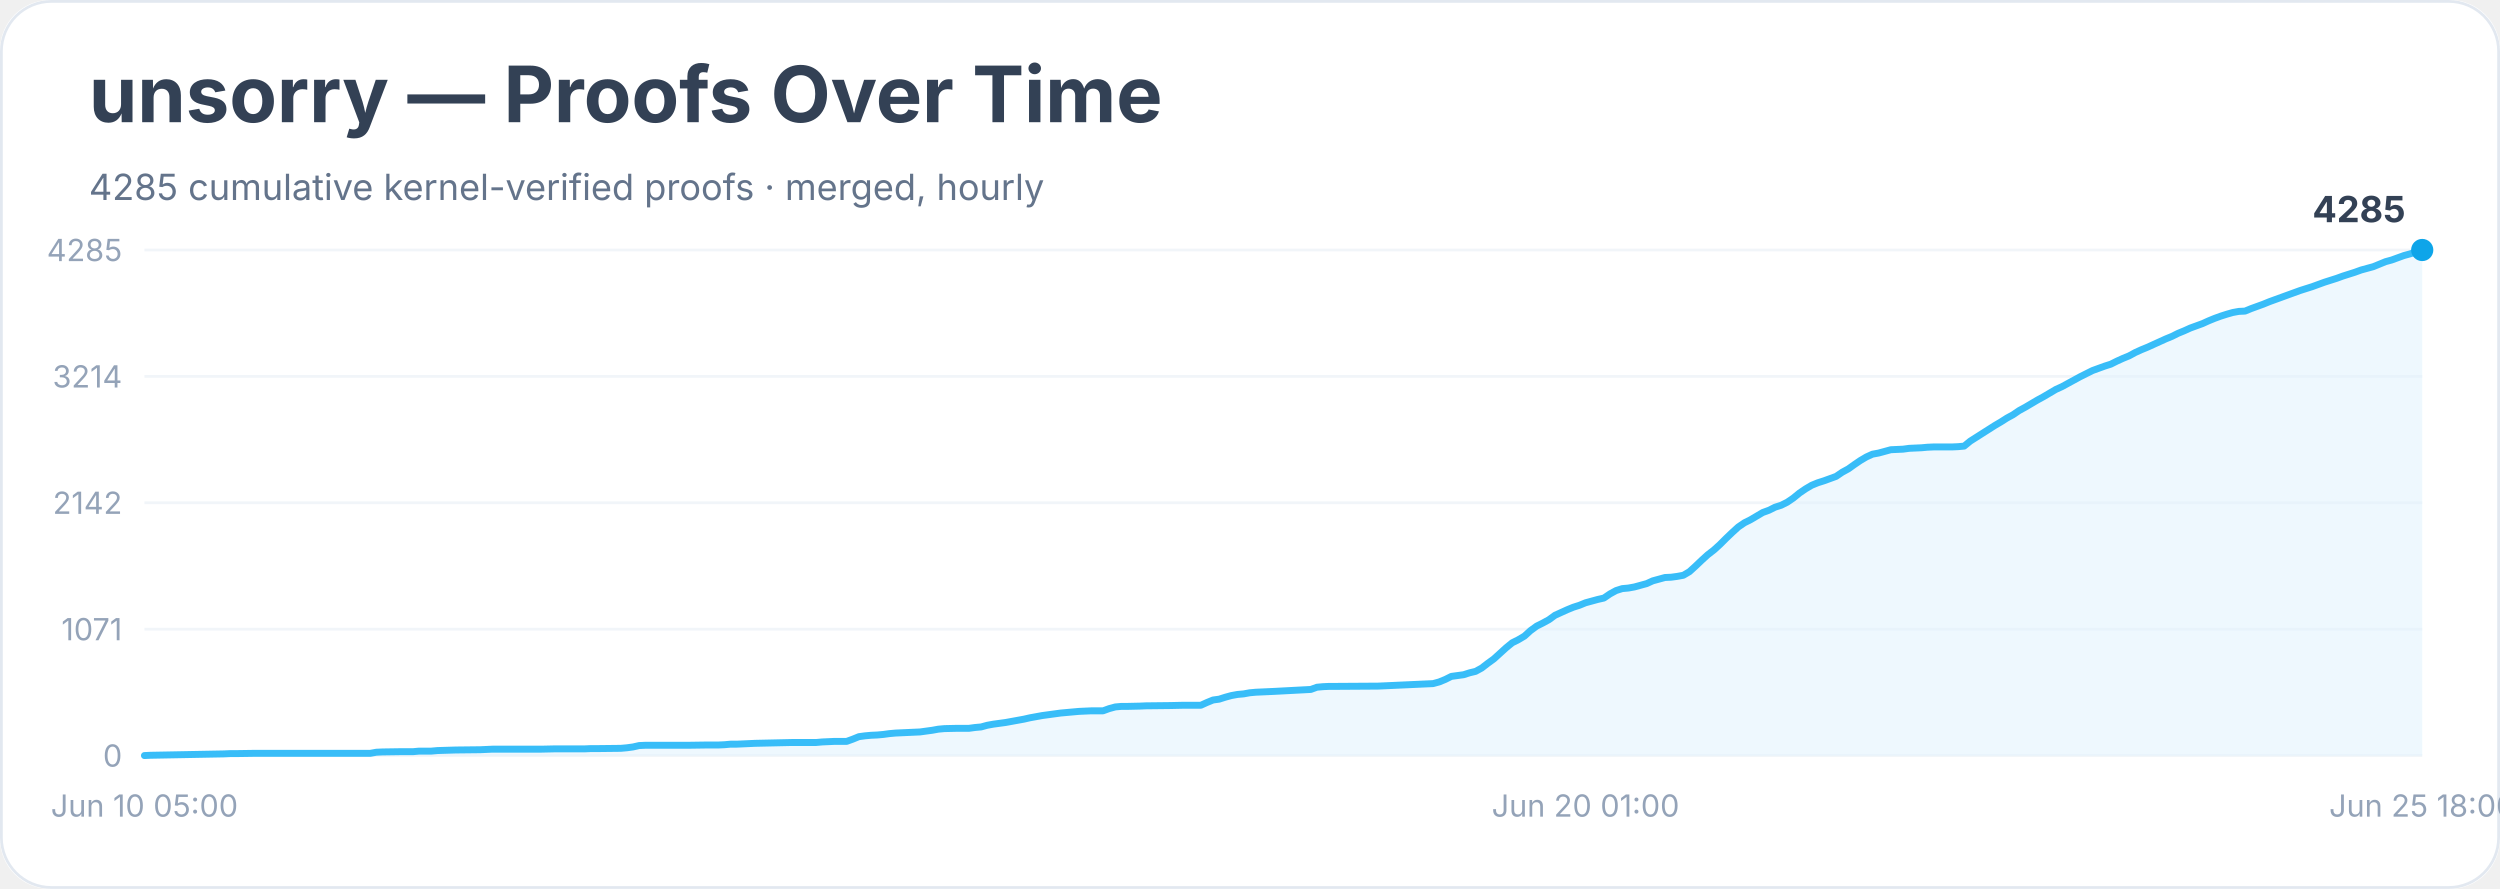
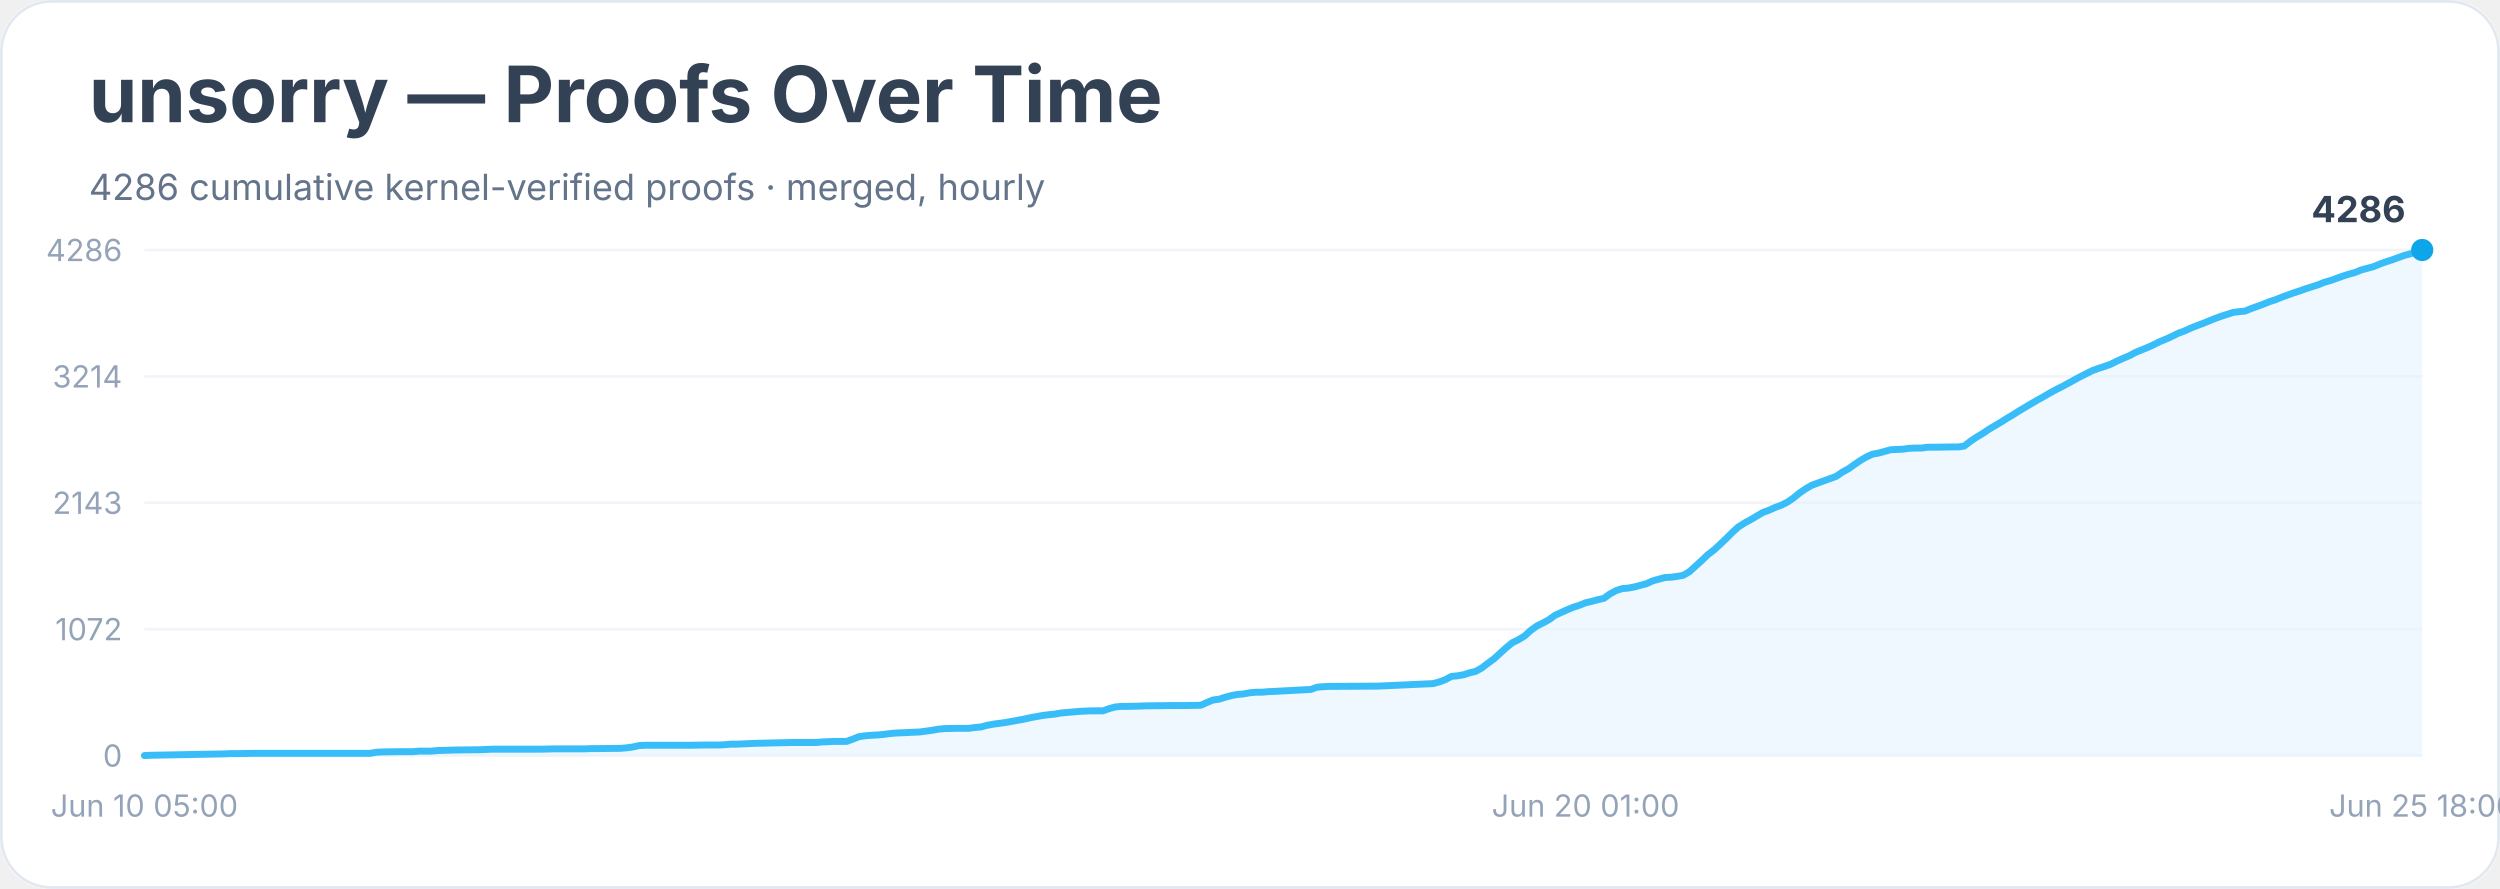
<svg xmlns="http://www.w3.org/2000/svg" width="900" height="320" viewBox="0 0 900 320" role="img" aria-labelledby="title desc">
  <rect width="900" height="100%" rx="18" fill="#ffffff" />
  <rect x="0.5" y="0.5" width="899" height="319" rx="18" fill="none" stroke="#e2e8f0" />
  <text x="32" y="44" font-family="Inter, system-ui, sans-serif" font-size="28" font-weight="700" fill="#334155">unsorry — Proofs Over Time</text>
-   <text x="32" y="72" font-family="Inter, system-ui, sans-serif" font-size="13" fill="#64748b">4285 cumulative kernel-verified proofs · merged, hourly</text>
+   <text x="32" y="72" font-family="Inter, system-ui, sans-serif" font-size="13" fill="#64748b">4286 cumulative kernel-verified proofs · merged, hourly</text>
  <line x1="52" y1="272.0" x2="872" y2="272.0" stroke="#f1f5f9" />
  <text x="44" y="276.0" text-anchor="end" font-family="Inter, system-ui, sans-serif" font-size="11" fill="#94a3b8">0</text>
  <line x1="52" y1="226.5" x2="872" y2="226.5" stroke="#f1f5f9" />
-   <text x="44" y="230.5" text-anchor="end" font-family="Inter, system-ui, sans-serif" font-size="11" fill="#94a3b8">1071</text>
+   <text x="44" y="230.5" text-anchor="end" font-family="Inter, system-ui, sans-serif" font-size="11" fill="#94a3b8">1072</text>
  <line x1="52" y1="181.0" x2="872" y2="181.0" stroke="#f1f5f9" />
-   <text x="44" y="185.0" text-anchor="end" font-family="Inter, system-ui, sans-serif" font-size="11" fill="#94a3b8">2142</text>
+   <text x="44" y="185.0" text-anchor="end" font-family="Inter, system-ui, sans-serif" font-size="11" fill="#94a3b8">2143</text>
  <line x1="52" y1="135.5" x2="872" y2="135.5" stroke="#f1f5f9" />
  <text x="44" y="139.5" text-anchor="end" font-family="Inter, system-ui, sans-serif" font-size="11" fill="#94a3b8">3214</text>
  <line x1="52" y1="90.0" x2="872" y2="90.0" stroke="#f1f5f9" />
-   <text x="44" y="94.0" text-anchor="end" font-family="Inter, system-ui, sans-serif" font-size="11" fill="#94a3b8">4285</text>
-   <polygon points="52.0,272.0 52.0,272.0 54.2,271.9 80.6,271.4 82.8,271.3 85.0,271.3 91.6,271.2 104.8,271.2 133.3,271.2 135.5,270.8 137.7,270.7 144.3,270.6 146.5,270.6 148.7,270.6 150.9,270.4 155.3,270.4 157.5,270.2 164.1,270.0 172.9,269.9 175.1,269.8 177.3,269.7 194.9,269.7 199.3,269.6 210.3,269.6 212.5,269.5 214.7,269.5 223.5,269.4 225.7,269.2 227.9,268.9 230.1,268.4 232.3,268.3 247.7,268.3 254.3,268.2 258.6,268.2 260.8,268.1 263.0,267.9 265.2,267.9 267.4,267.8 269.6,267.7 271.8,267.6 280.6,267.4 285.0,267.3 293.8,267.3 296.0,267.1 298.2,267.0 300.4,266.9 304.8,266.9 307.0,266.1 309.2,265.2 311.4,264.9 313.6,264.7 315.8,264.6 318.0,264.4 320.2,264.1 322.4,263.9 324.6,263.8 326.8,263.7 331.2,263.5 333.4,263.2 335.6,262.9 337.8,262.5 340.0,262.3 344.4,262.2 348.8,262.2 351.0,261.9 353.2,261.7 355.4,261.1 357.6,260.7 359.8,260.4 362.0,260.1 364.2,259.7 366.4,259.3 368.6,258.9 370.8,258.4 373.0,258.0 375.2,257.6 377.4,257.3 379.6,257.0 381.8,256.7 384.0,256.5 386.2,256.3 388.4,256.1 390.6,256.0 392.8,255.9 397.1,255.9 399.3,255.1 401.5,254.5 403.7,254.3 405.9,254.3 410.3,254.2 412.5,254.1 421.3,254.0 425.7,253.9 432.3,253.9 434.5,252.9 436.7,252.0 438.9,251.7 441.1,251.0 443.3,250.4 445.5,250.0 447.7,249.8 449.9,249.4 452.1,249.2 454.3,249.1 456.5,249.0 458.7,248.9 471.9,248.2 474.1,247.4 476.3,247.2 478.5,247.1 480.7,247.1 496.1,247.0 515.9,246.1 518.1,245.5 520.3,244.6 522.5,243.5 524.7,243.2 526.9,242.9 529.1,242.2 531.2,241.7 533.4,240.5 535.6,238.8 537.8,237.2 540.0,235.2 542.2,233.2 544.4,231.4 546.6,230.3 548.8,229.0 551.0,227.0 553.2,225.4 555.4,224.3 557.6,223.1 559.8,221.5 562.0,220.5 564.2,219.5 566.4,218.6 568.6,217.9 570.8,217.0 573.0,216.4 575.2,215.8 577.4,215.3 579.6,213.8 581.8,212.6 584.0,211.9 586.2,211.7 588.4,211.3 590.6,210.7 592.8,210.1 595.0,209.1 597.2,208.5 599.4,207.9 601.6,207.8 603.8,207.5 606.0,207.1 608.2,205.8 610.4,203.8 612.6,201.7 614.8,199.7 617.0,198.0 619.2,196.0 621.4,193.8 623.6,191.7 625.8,189.7 628.0,188.2 630.2,187.1 632.4,185.8 634.6,184.5 636.8,183.7 639.0,182.6 641.2,181.9 643.4,180.8 645.6,179.3 647.8,177.5 650.0,176.0 652.2,174.7 654.4,173.8 656.6,173.1 658.8,172.3 661.0,171.5 663.2,170.0 665.4,168.8 667.5,167.3 669.7,165.8 671.9,164.5 674.1,163.5 676.3,163.1 678.5,162.5 680.7,161.9 682.9,161.8 685.1,161.7 687.3,161.4 689.5,161.3 691.7,161.2 693.9,161.0 696.1,160.9 702.7,160.9 704.9,160.8 707.1,160.6 709.3,158.8 711.5,157.4 713.7,156.0 715.9,154.6 718.1,153.2 720.3,151.9 722.5,150.5 724.7,149.3 726.9,147.8 729.1,146.6 731.3,145.3 733.5,144.0 735.7,142.8 737.9,141.5 740.1,140.2 742.3,139.2 744.5,138.0 746.7,136.8 748.9,135.6 751.1,134.5 753.3,133.4 755.5,132.6 757.7,131.8 759.9,131.1 762.1,130.0 764.3,129.0 766.5,128.1 768.7,126.9 770.9,125.9 773.1,125.0 775.3,124.0 777.5,123.0 779.7,122.0 781.9,121.1 784.1,120.0 786.3,119.1 788.5,118.1 790.7,117.3 792.9,116.5 795.1,115.5 797.3,114.6 799.5,113.8 801.7,113.1 803.8,112.5 806.0,112.1 808.2,112.0 810.4,111.1 812.6,110.3 814.8,109.5 817.0,108.6 819.2,107.8 821.4,107.0 823.6,106.2 825.8,105.4 828.0,104.6 830.2,103.9 832.4,103.2 834.6,102.4 836.8,101.6 839.0,100.9 841.2,100.2 843.4,99.4 845.6,98.7 847.8,98.0 850.0,97.2 852.2,96.6 854.4,96.0 856.6,95.1 858.8,94.2 861.0,93.6 863.2,92.8 865.4,92.0 867.6,91.4 869.8,90.7 872.0,90.0 872.0,272.0" fill="#e0f2fe" opacity="0.55" />
-   <polyline points="52.0,272.0 54.2,271.9 80.6,271.4 82.8,271.3 85.0,271.3 91.6,271.2 104.8,271.2 133.3,271.2 135.5,270.8 137.7,270.7 144.3,270.6 146.5,270.6 148.7,270.6 150.9,270.4 155.3,270.4 157.5,270.2 164.1,270.0 172.9,269.9 175.1,269.8 177.3,269.7 194.9,269.7 199.3,269.6 210.3,269.6 212.5,269.5 214.7,269.5 223.5,269.4 225.7,269.2 227.9,268.9 230.1,268.4 232.3,268.3 247.7,268.3 254.3,268.2 258.6,268.2 260.8,268.1 263.0,267.9 265.2,267.9 267.4,267.8 269.6,267.7 271.8,267.6 280.6,267.4 285.0,267.3 293.8,267.3 296.0,267.1 298.2,267.0 300.4,266.9 304.8,266.9 307.0,266.1 309.2,265.2 311.4,264.9 313.6,264.7 315.8,264.6 318.0,264.4 320.2,264.1 322.4,263.9 324.6,263.8 326.8,263.7 331.2,263.5 333.4,263.2 335.6,262.9 337.8,262.5 340.0,262.3 344.4,262.2 348.8,262.2 351.0,261.9 353.2,261.7 355.4,261.1 357.6,260.7 359.8,260.4 362.0,260.1 364.2,259.7 366.4,259.3 368.6,258.9 370.8,258.4 373.0,258.0 375.2,257.6 377.4,257.3 379.6,257.0 381.8,256.7 384.0,256.5 386.2,256.3 388.4,256.1 390.6,256.0 392.8,255.9 397.1,255.9 399.3,255.1 401.5,254.5 403.7,254.3 405.9,254.3 410.3,254.2 412.5,254.1 421.3,254.0 425.7,253.9 432.3,253.9 434.5,252.9 436.7,252.0 438.9,251.7 441.1,251.0 443.3,250.4 445.5,250.0 447.7,249.8 449.9,249.4 452.1,249.2 454.3,249.1 456.5,249.0 458.7,248.9 471.9,248.2 474.1,247.4 476.3,247.2 478.5,247.1 480.7,247.1 496.1,247.0 515.9,246.1 518.1,245.5 520.3,244.6 522.5,243.5 524.7,243.2 526.9,242.9 529.1,242.2 531.2,241.7 533.4,240.5 535.6,238.8 537.8,237.2 540.0,235.2 542.2,233.2 544.4,231.4 546.6,230.3 548.8,229.0 551.0,227.0 553.2,225.4 555.4,224.3 557.6,223.1 559.8,221.5 562.0,220.5 564.2,219.5 566.4,218.6 568.6,217.9 570.8,217.0 573.0,216.4 575.2,215.8 577.4,215.3 579.6,213.8 581.8,212.6 584.0,211.9 586.2,211.7 588.4,211.3 590.6,210.7 592.8,210.1 595.0,209.1 597.2,208.5 599.4,207.9 601.6,207.8 603.8,207.5 606.0,207.1 608.2,205.8 610.4,203.8 612.6,201.7 614.8,199.7 617.0,198.0 619.2,196.0 621.4,193.8 623.6,191.7 625.8,189.7 628.0,188.2 630.2,187.1 632.4,185.8 634.6,184.5 636.8,183.7 639.0,182.6 641.2,181.9 643.4,180.8 645.6,179.3 647.8,177.5 650.0,176.0 652.2,174.7 654.4,173.8 656.6,173.1 658.8,172.3 661.0,171.5 663.2,170.0 665.4,168.8 667.5,167.3 669.7,165.8 671.9,164.5 674.1,163.5 676.3,163.1 678.5,162.5 680.7,161.9 682.9,161.8 685.1,161.7 687.3,161.4 689.5,161.3 691.7,161.2 693.9,161.0 696.1,160.9 702.7,160.9 704.9,160.8 707.1,160.6 709.3,158.8 711.5,157.4 713.7,156.0 715.9,154.6 718.1,153.2 720.3,151.9 722.5,150.5 724.7,149.3 726.9,147.8 729.1,146.6 731.3,145.3 733.5,144.0 735.7,142.8 737.9,141.5 740.1,140.2 742.3,139.2 744.5,138.0 746.7,136.8 748.9,135.6 751.1,134.5 753.3,133.4 755.5,132.6 757.7,131.8 759.9,131.1 762.1,130.0 764.3,129.0 766.5,128.1 768.7,126.9 770.9,125.9 773.1,125.0 775.3,124.0 777.5,123.0 779.7,122.0 781.9,121.1 784.1,120.0 786.3,119.1 788.5,118.1 790.7,117.3 792.9,116.5 795.1,115.5 797.3,114.6 799.5,113.8 801.7,113.1 803.8,112.5 806.0,112.1 808.2,112.0 810.4,111.1 812.6,110.3 814.8,109.5 817.0,108.6 819.2,107.8 821.4,107.0 823.6,106.2 825.8,105.4 828.0,104.6 830.2,103.9 832.4,103.2 834.6,102.4 836.8,101.6 839.0,100.9 841.2,100.2 843.4,99.4 845.6,98.7 847.8,98.0 850.0,97.2 852.2,96.6 854.4,96.0 856.6,95.1 858.8,94.2 861.0,93.6 863.2,92.8 865.4,92.0 867.6,91.4 869.8,90.7 872.0,90.0" fill="none" stroke="#38bdf8" stroke-width="2.5" stroke-linejoin="round" stroke-linecap="round" />
+   <text x="44" y="94.0" text-anchor="end" font-family="Inter, system-ui, sans-serif" font-size="11" fill="#94a3b8">4286</text>
+   <polygon points="52.0,272.0 52.0,272.0 54.2,271.9 80.6,271.4 82.8,271.3 85.0,271.3 91.6,271.2 104.8,271.2 133.3,271.2 135.5,270.8 137.7,270.7 144.3,270.6 146.5,270.6 148.7,270.6 150.9,270.4 155.3,270.4 157.5,270.2 164.1,270.0 172.9,269.9 175.1,269.8 177.3,269.7 194.9,269.7 199.3,269.6 210.3,269.6 212.5,269.5 214.7,269.5 223.5,269.4 225.7,269.2 227.9,268.9 230.1,268.4 232.3,268.3 247.7,268.3 254.3,268.2 258.6,268.2 260.8,268.1 263.0,267.9 265.2,267.9 267.4,267.8 269.6,267.7 271.8,267.6 280.6,267.4 285.0,267.3 293.8,267.3 296.0,267.1 298.2,267.0 300.4,266.9 304.8,266.9 307.0,266.1 309.2,265.2 311.4,264.9 313.6,264.7 315.8,264.6 318.0,264.4 320.2,264.1 322.4,263.9 324.6,263.8 326.8,263.7 331.2,263.5 333.4,263.2 335.6,262.9 337.8,262.5 340.0,262.3 344.4,262.2 348.8,262.2 351.0,261.9 353.2,261.7 355.4,261.1 357.6,260.7 359.8,260.4 362.0,260.1 364.2,259.7 366.4,259.3 368.6,258.9 370.8,258.4 373.0,258.0 375.2,257.6 377.4,257.3 379.6,257.1 381.8,256.7 384.0,256.5 386.2,256.3 388.4,256.1 390.6,256.0 392.8,255.9 397.1,255.9 399.3,255.1 401.5,254.5 403.7,254.3 405.9,254.3 410.3,254.2 412.5,254.1 421.3,254.0 425.7,254.0 432.3,253.9 434.5,252.9 436.7,252.0 438.9,251.7 441.1,251.0 443.3,250.4 445.5,250.0 447.7,249.8 449.9,249.4 452.1,249.2 454.3,249.2 456.5,249.0 458.7,248.9 471.9,248.2 474.1,247.4 476.3,247.2 478.5,247.1 480.7,247.1 496.1,247.0 515.9,246.1 518.1,245.5 520.3,244.7 522.5,243.5 524.7,243.3 526.9,242.9 529.1,242.2 531.2,241.7 533.4,240.5 535.6,238.8 537.8,237.2 540.0,235.2 542.2,233.2 544.4,231.4 546.6,230.3 548.8,229.0 551.0,227.0 553.2,225.4 555.4,224.3 557.6,223.1 559.8,221.5 562.0,220.5 564.2,219.5 566.4,218.6 568.6,217.9 570.8,217.0 573.0,216.5 575.2,215.9 577.4,215.4 579.6,213.8 581.8,212.6 584.0,211.9 586.2,211.7 588.4,211.3 590.6,210.7 592.8,210.1 595.0,209.1 597.2,208.5 599.4,207.9 601.6,207.8 603.8,207.5 606.0,207.1 608.2,205.8 610.4,203.8 612.6,201.8 614.8,199.7 617.0,198.0 619.2,196.0 621.4,193.9 623.6,191.7 625.8,189.7 628.0,188.3 630.2,187.1 632.4,185.8 634.6,184.5 636.8,183.7 639.0,182.7 641.2,181.9 643.4,180.8 645.6,179.3 647.8,177.5 650.0,176.0 652.2,174.7 654.4,173.9 656.6,173.1 658.8,172.3 661.0,171.5 663.2,170.0 665.4,168.8 667.5,167.3 669.7,165.8 671.9,164.5 674.1,163.5 676.3,163.1 678.5,162.5 680.7,161.9 682.9,161.8 685.1,161.7 687.3,161.4 689.5,161.3 691.7,161.3 693.9,161.0 696.1,161.0 702.7,160.9 704.9,160.9 707.1,160.6 709.3,158.9 711.5,157.4 713.7,156.1 715.9,154.6 718.1,153.3 720.3,152.0 722.5,150.6 724.7,149.3 726.9,147.9 729.1,146.6 731.3,145.3 733.5,144.0 735.7,142.8 737.9,141.5 740.1,140.3 742.3,139.2 744.5,138.0 746.7,136.8 748.9,135.6 751.1,134.5 753.3,133.4 755.5,132.6 757.7,131.9 759.9,131.1 762.1,130.0 764.3,129.0 766.5,128.1 768.7,126.9 770.9,126.0 773.1,125.1 775.3,124.1 777.5,123.0 779.7,122.1 781.9,121.1 784.1,120.0 786.3,119.2 788.5,118.2 790.7,117.3 792.9,116.5 795.1,115.6 797.3,114.7 799.5,113.9 801.7,113.2 803.8,112.5 806.0,112.2 808.2,112.0 810.4,111.1 812.6,110.3 814.8,109.5 817.0,108.6 819.2,107.9 821.4,107.0 823.6,106.2 825.8,105.4 828.0,104.7 830.2,103.9 832.4,103.2 834.6,102.5 836.8,101.6 839.0,101.0 841.2,100.2 843.4,99.4 845.6,98.7 847.8,98.1 850.0,97.2 852.2,96.6 854.4,96.0 856.6,95.1 858.8,94.3 861.0,93.6 863.2,92.8 865.4,92.0 867.6,91.4 869.8,90.8 872.0,90.0 872.0,272.0" fill="#e0f2fe" opacity="0.55" />
+   <polyline points="52.0,272.0 54.2,271.9 80.6,271.4 82.8,271.3 85.0,271.3 91.6,271.2 104.8,271.2 133.3,271.2 135.5,270.8 137.7,270.7 144.3,270.6 146.5,270.6 148.7,270.6 150.9,270.4 155.3,270.4 157.5,270.2 164.1,270.0 172.9,269.9 175.1,269.8 177.3,269.7 194.9,269.7 199.3,269.6 210.3,269.6 212.5,269.5 214.7,269.5 223.5,269.4 225.7,269.2 227.9,268.9 230.1,268.4 232.3,268.3 247.7,268.3 254.3,268.2 258.6,268.2 260.8,268.1 263.0,267.9 265.2,267.9 267.4,267.8 269.6,267.7 271.8,267.6 280.6,267.4 285.0,267.3 293.8,267.3 296.0,267.1 298.2,267.0 300.4,266.9 304.8,266.9 307.0,266.1 309.2,265.2 311.4,264.9 313.6,264.7 315.8,264.6 318.0,264.4 320.2,264.1 322.4,263.9 324.6,263.8 326.8,263.7 331.2,263.5 333.4,263.2 335.6,262.9 337.8,262.5 340.0,262.3 344.4,262.2 348.8,262.2 351.0,261.9 353.2,261.7 355.4,261.1 357.6,260.7 359.8,260.4 362.0,260.1 364.2,259.7 366.4,259.3 368.6,258.9 370.8,258.4 373.0,258.0 375.2,257.6 377.4,257.3 379.6,257.1 381.8,256.7 384.0,256.5 386.2,256.3 388.4,256.1 390.6,256.0 392.8,255.9 397.1,255.9 399.3,255.1 401.5,254.5 403.7,254.3 405.9,254.3 410.3,254.2 412.5,254.1 421.3,254.0 425.7,254.0 432.3,253.9 434.5,252.9 436.7,252.0 438.9,251.7 441.1,251.0 443.3,250.4 445.5,250.0 447.7,249.8 449.9,249.4 452.1,249.2 454.3,249.2 456.5,249.0 458.7,248.9 471.9,248.2 474.1,247.4 476.3,247.2 478.5,247.1 480.7,247.1 496.1,247.0 515.9,246.1 518.1,245.5 520.3,244.7 522.5,243.5 524.7,243.3 526.9,242.9 529.1,242.2 531.2,241.7 533.4,240.5 535.6,238.8 537.8,237.2 540.0,235.2 542.2,233.2 544.4,231.4 546.6,230.3 548.8,229.0 551.0,227.0 553.2,225.4 555.4,224.3 557.6,223.1 559.8,221.5 562.0,220.5 564.2,219.5 566.4,218.6 568.6,217.9 570.8,217.0 573.0,216.5 575.2,215.9 577.4,215.4 579.6,213.8 581.8,212.6 584.0,211.9 586.2,211.7 588.4,211.3 590.6,210.7 592.8,210.1 595.0,209.1 597.2,208.5 599.4,207.9 601.6,207.8 603.8,207.5 606.0,207.1 608.2,205.8 610.4,203.8 612.6,201.8 614.8,199.7 617.0,198.0 619.2,196.0 621.4,193.9 623.6,191.7 625.8,189.7 628.0,188.3 630.2,187.1 632.4,185.8 634.6,184.5 636.8,183.7 639.0,182.7 641.2,181.9 643.4,180.8 645.6,179.3 647.8,177.5 650.0,176.0 652.2,174.7 654.4,173.9 656.6,173.1 658.8,172.3 661.0,171.5 663.2,170.0 665.4,168.8 667.5,167.3 669.7,165.8 671.9,164.5 674.1,163.5 676.3,163.1 678.5,162.5 680.7,161.9 682.9,161.8 685.1,161.7 687.3,161.4 689.5,161.3 691.7,161.3 693.9,161.0 696.1,161.0 702.7,160.9 704.9,160.9 707.1,160.6 709.3,158.9 711.5,157.4 713.7,156.1 715.9,154.6 718.1,153.3 720.3,152.0 722.5,150.6 724.7,149.3 726.9,147.9 729.1,146.6 731.3,145.3 733.5,144.0 735.7,142.8 737.9,141.5 740.1,140.3 742.3,139.2 744.5,138.0 746.7,136.8 748.9,135.6 751.1,134.5 753.3,133.4 755.5,132.6 757.7,131.9 759.9,131.1 762.1,130.0 764.3,129.0 766.5,128.1 768.7,126.9 770.9,126.0 773.1,125.1 775.3,124.1 777.5,123.0 779.7,122.1 781.9,121.1 784.1,120.0 786.3,119.2 788.5,118.2 790.7,117.3 792.9,116.5 795.1,115.6 797.3,114.7 799.5,113.9 801.7,113.2 803.8,112.5 806.0,112.2 808.2,112.0 810.4,111.1 812.6,110.3 814.8,109.5 817.0,108.6 819.2,107.9 821.4,107.0 823.6,106.2 825.8,105.4 828.0,104.7 830.2,103.9 832.4,103.2 834.6,102.5 836.8,101.6 839.0,101.0 841.2,100.2 843.4,99.4 845.6,98.7 847.8,98.1 850.0,97.2 852.2,96.6 854.4,96.0 856.6,95.1 858.8,94.3 861.0,93.6 863.2,92.8 865.4,92.0 867.6,91.4 869.8,90.8 872.0,90.0" fill="none" stroke="#38bdf8" stroke-width="2.5" stroke-linejoin="round" stroke-linecap="round" />
  <circle cx="872.0" cy="90.0" r="4" fill="#0ea5e9" />
-   <text x="866.0" y="80.0" text-anchor="end" font-family="Inter, system-ui, sans-serif" font-size="13" font-weight="700" fill="#334155">4285</text>
+   <text x="866.0" y="80.0" text-anchor="end" font-family="Inter, system-ui, sans-serif" font-size="13" font-weight="700" fill="#334155">4286</text>
  <text x="52.0" y="294" text-anchor="middle" font-family="Inter, system-ui, sans-serif" font-size="11" fill="#94a3b8">Jun 10 05:00</text>
  <text x="570.8" y="294" text-anchor="middle" font-family="Inter, system-ui, sans-serif" font-size="11" fill="#94a3b8">Jun 20 01:00</text>
  <text x="872.0" y="294" text-anchor="middle" font-family="Inter, system-ui, sans-serif" font-size="11" fill="#94a3b8">Jun 25 18:00</text>
</svg>
